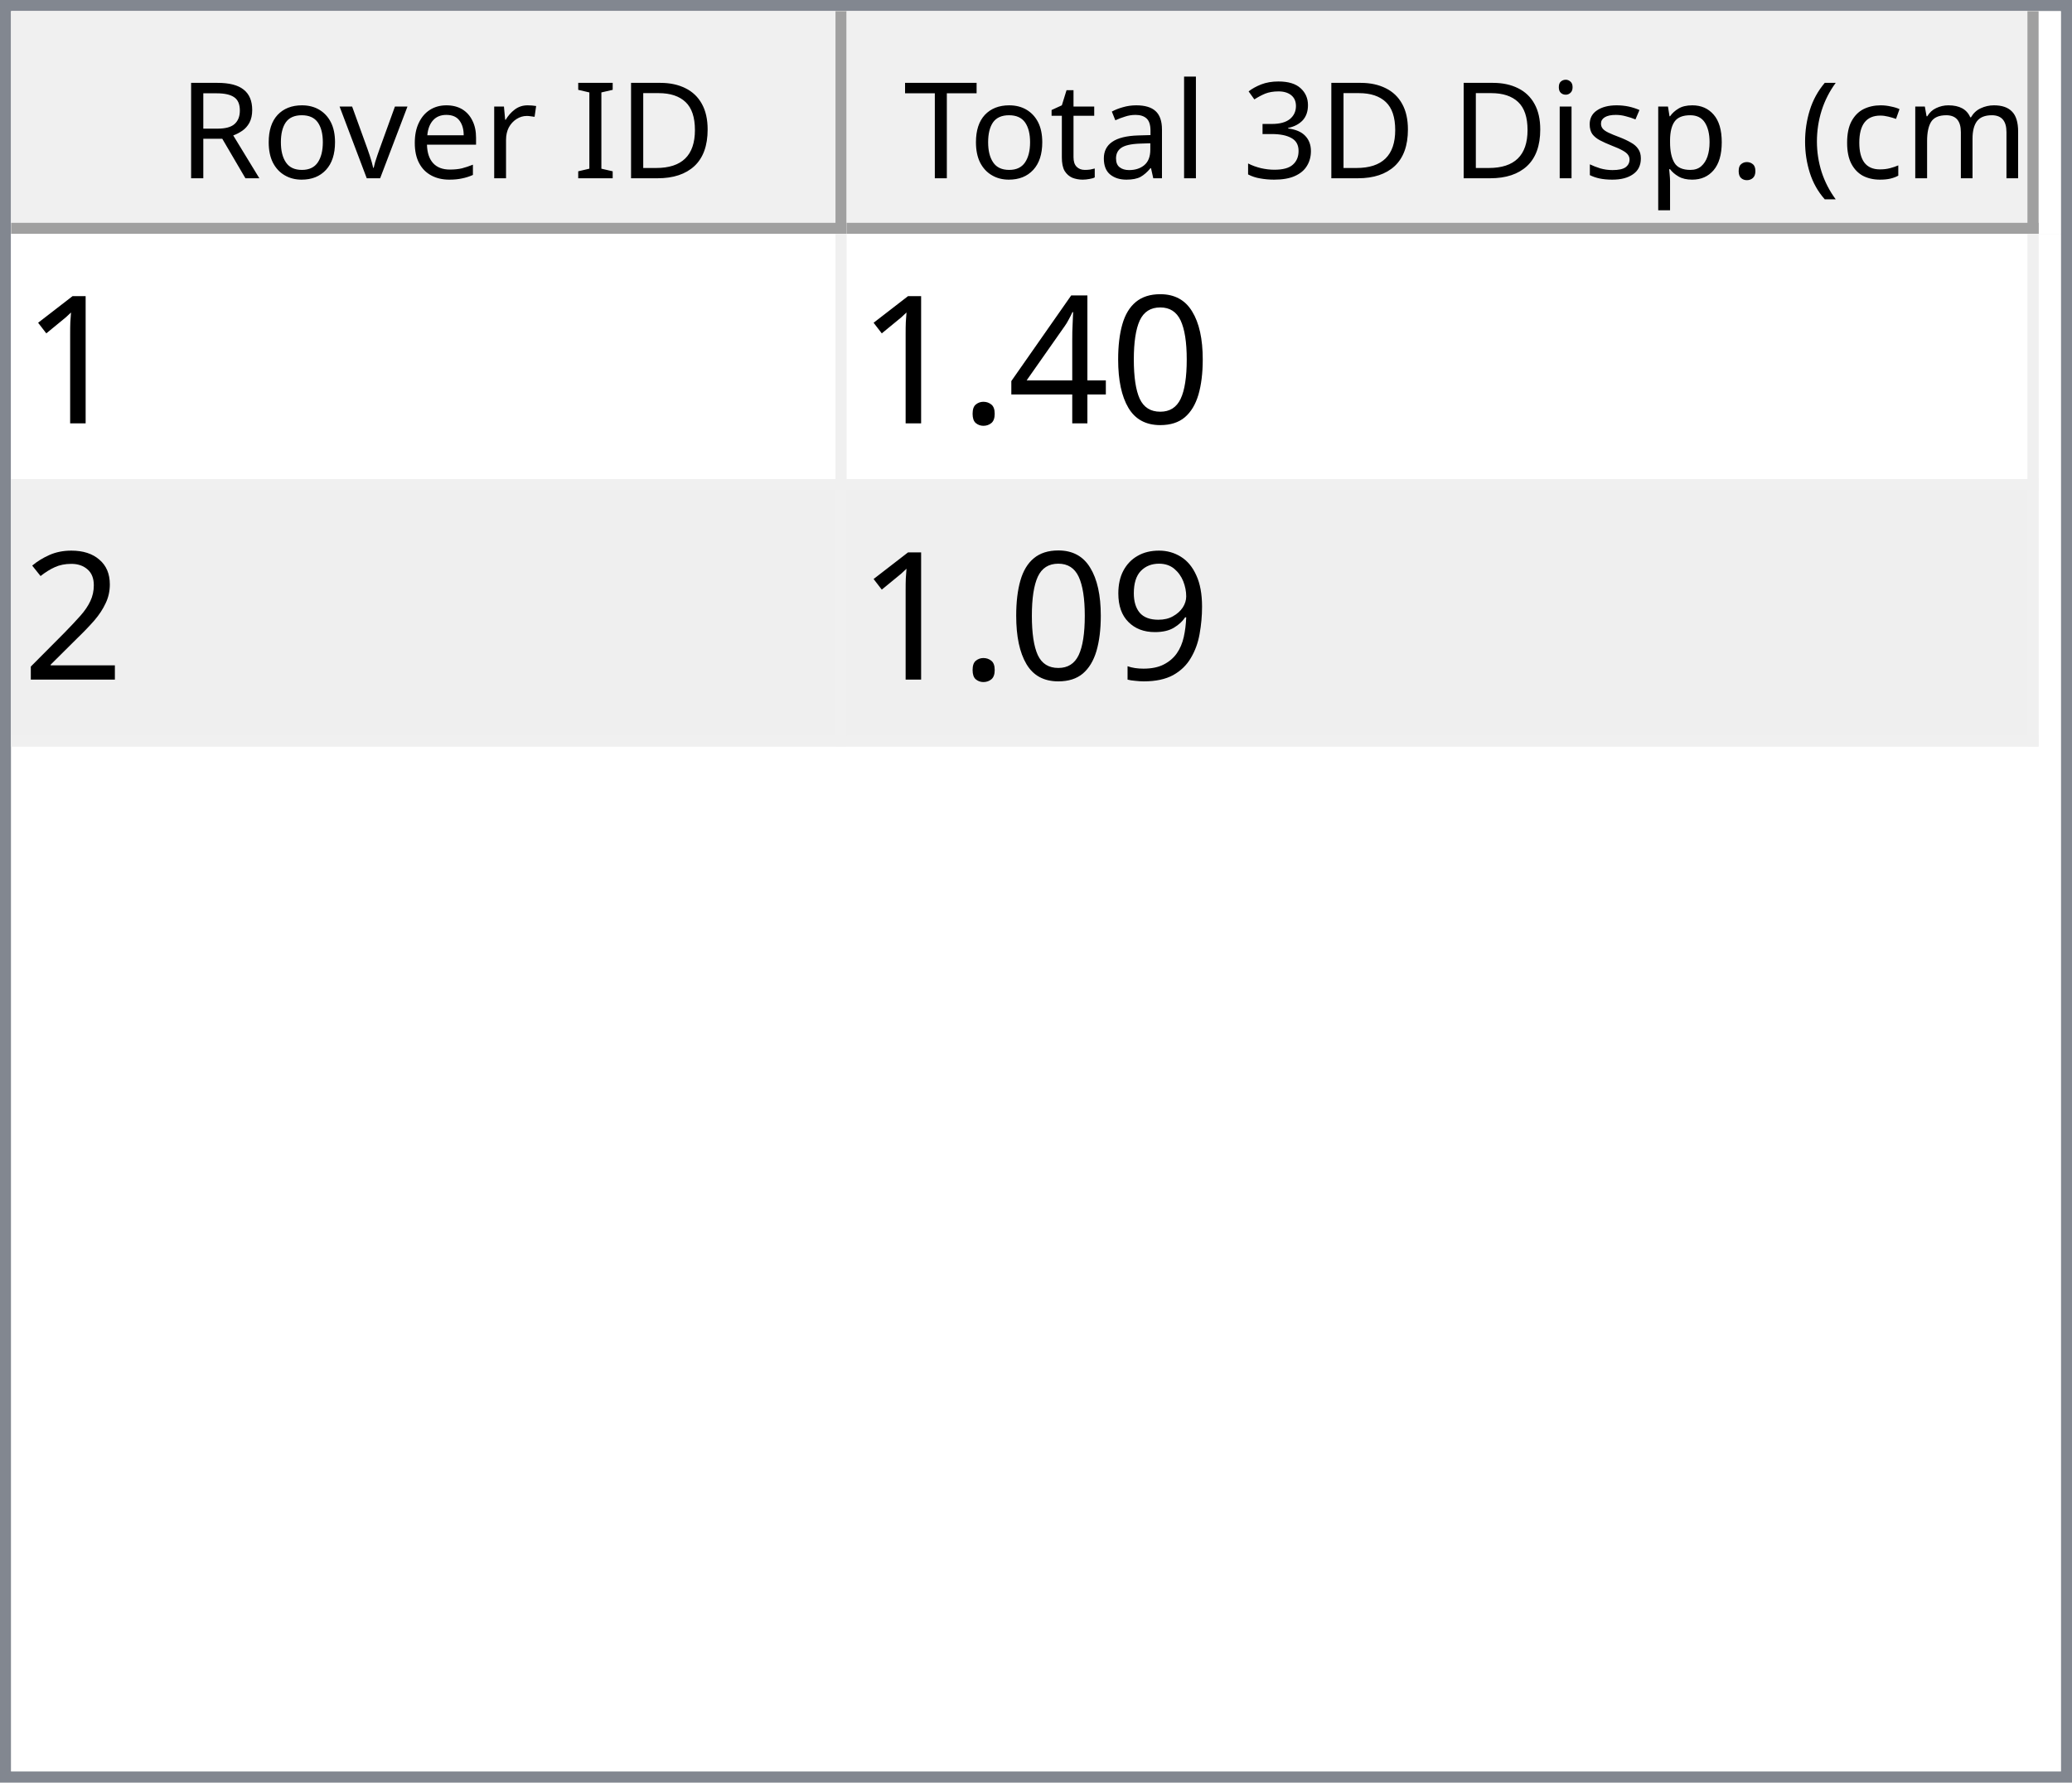
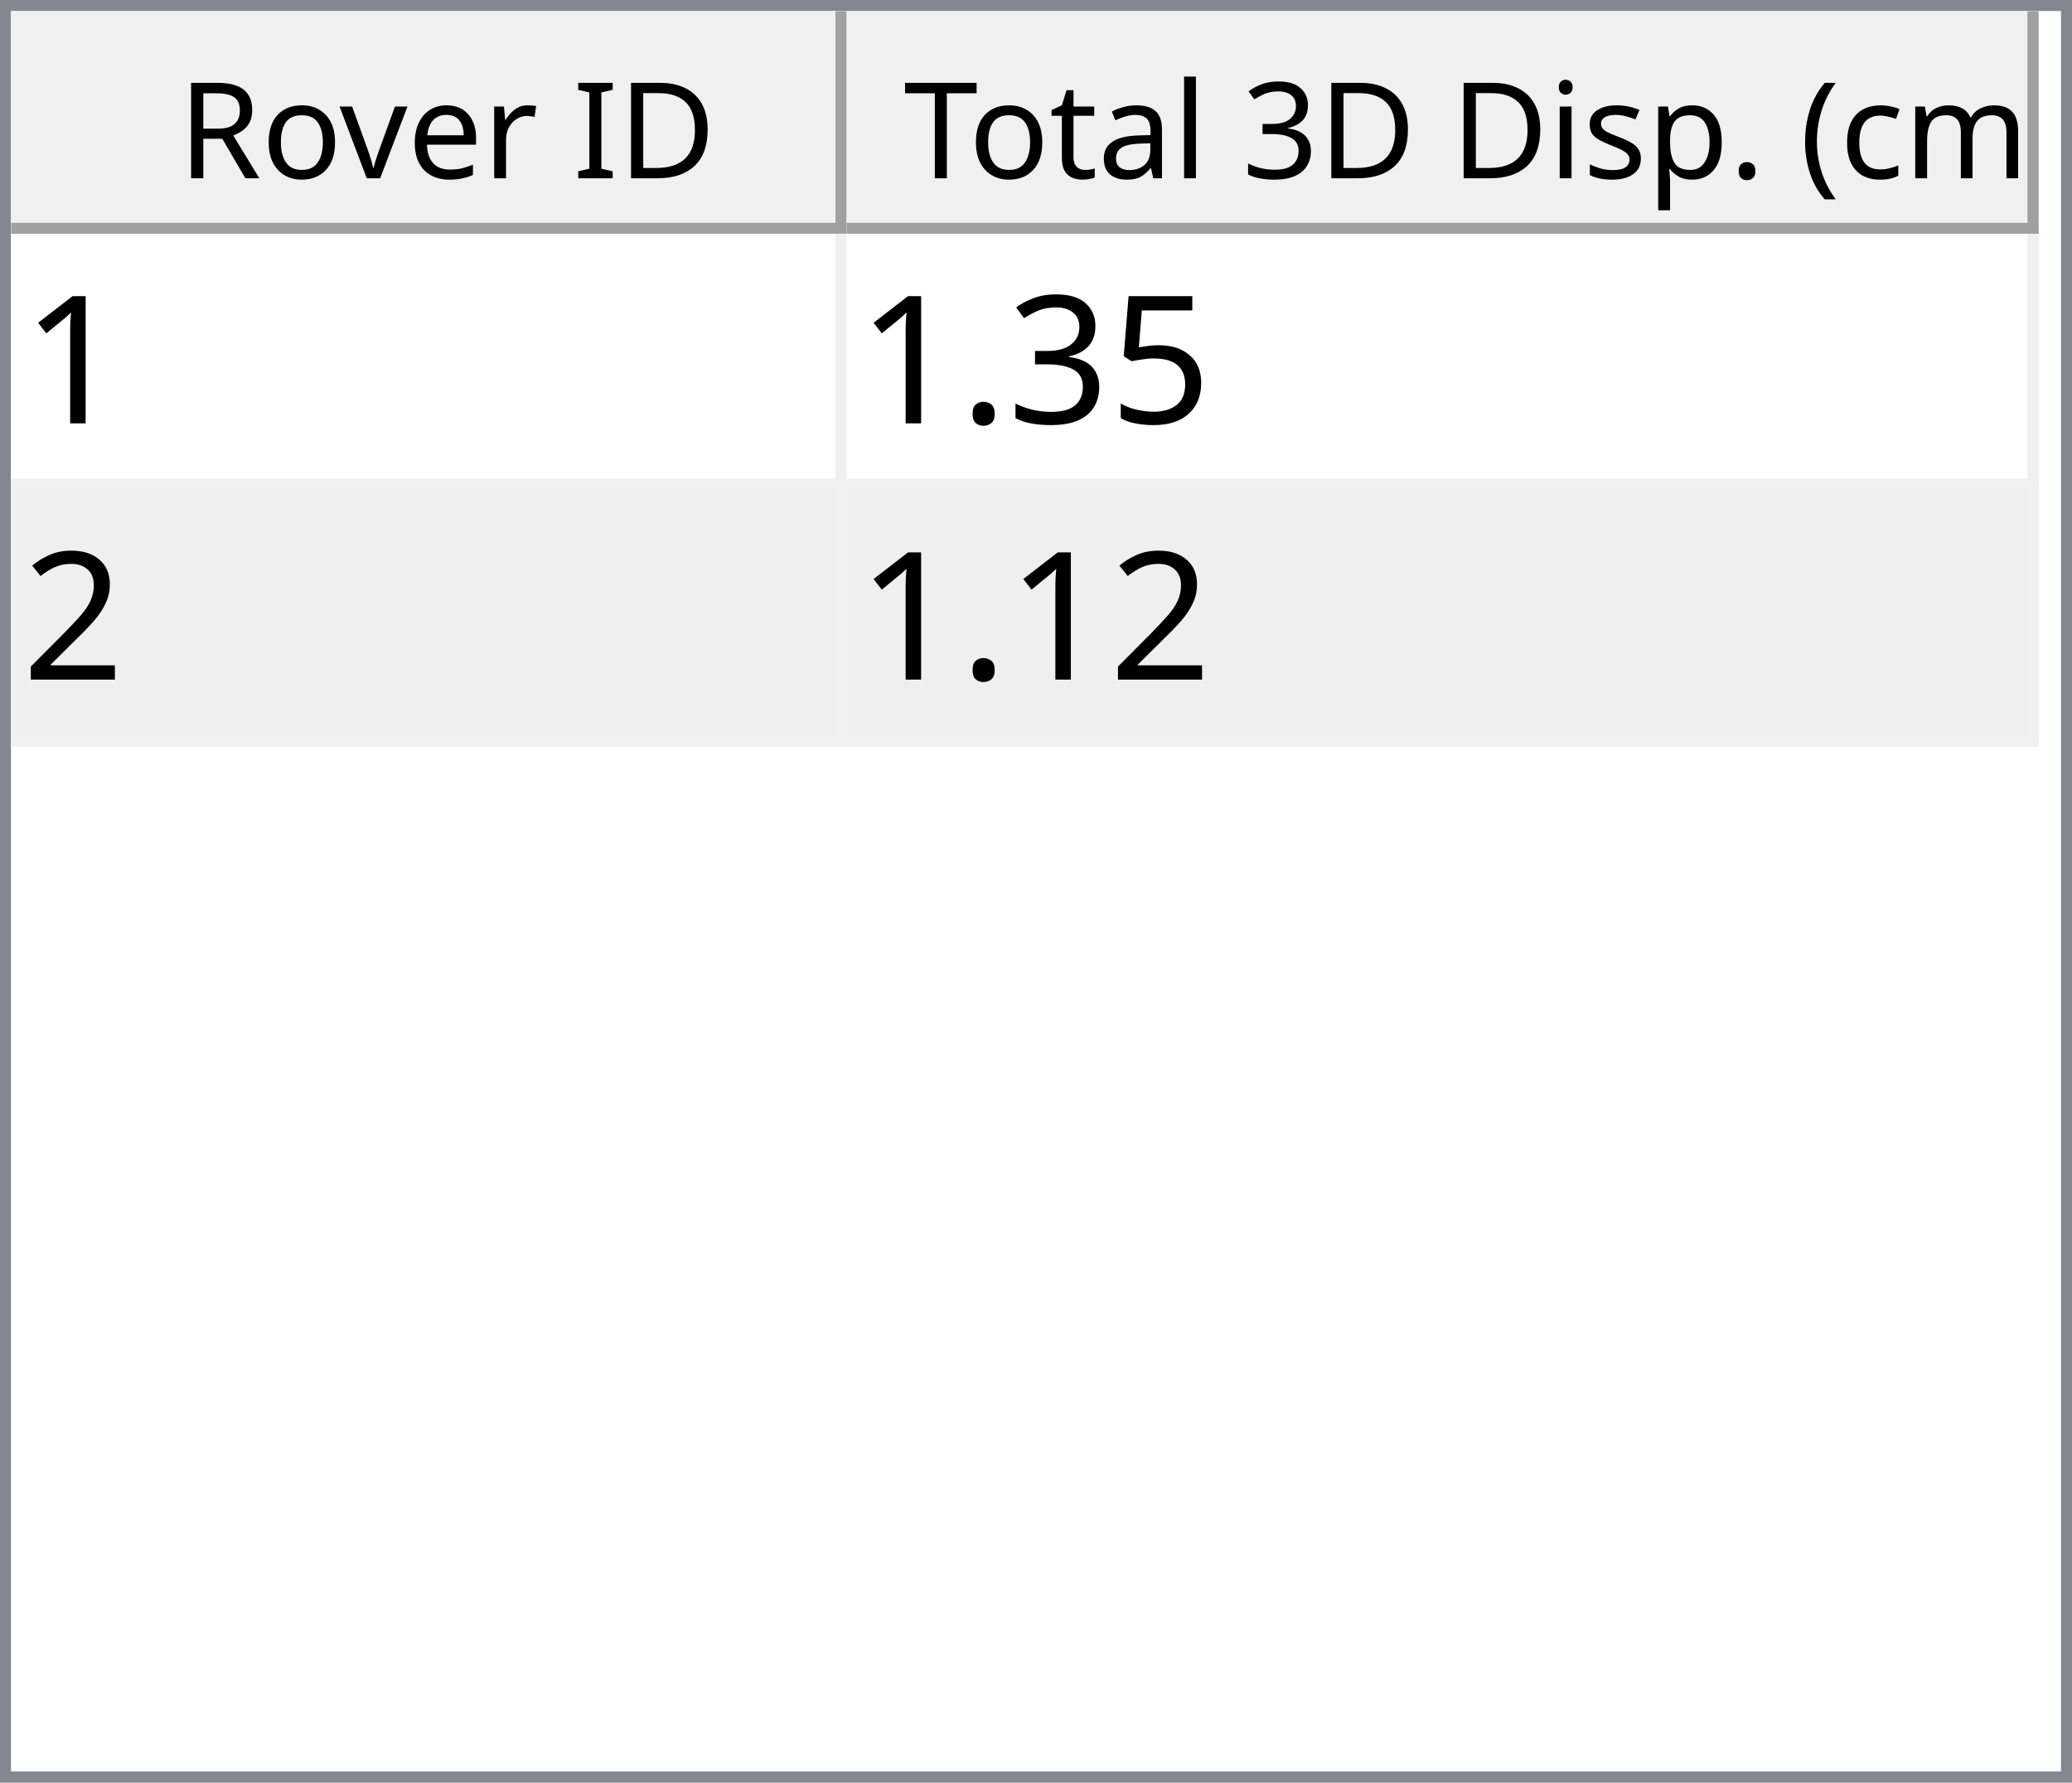
<svg xmlns="http://www.w3.org/2000/svg" style="fill-opacity:1; color-rendering:auto; color-interpolation:auto; text-rendering:auto; stroke:black; stroke-linecap:square; stroke-miterlimit:10; shape-rendering:auto; stroke-opacity:1; fill:black; stroke-dasharray:none; font-weight:normal; stroke-width:1; font-family:'Dialog'; font-style:normal; stroke-linejoin:miter; font-size:12px; stroke-dashoffset:0; image-rendering:auto;" width="186" height="160">
  <defs id="genericDefs" />
  <g>
    <defs id="defs1">
      <clipPath clipPathUnits="userSpaceOnUse" id="clipPath1">
        <path d="M0 0 L186 0 L186 160 L0 160 L0 0 Z" />
      </clipPath>
      <clipPath clipPathUnits="userSpaceOnUse" id="clipPath2">
        <path d="M0 0 L0 160 L186 160 L186 0 Z" />
      </clipPath>
      <clipPath clipPathUnits="userSpaceOnUse" id="clipPath3">
        <path d="M0 0 L0 20 L184 20 L184 0 Z" />
      </clipPath>
      <clipPath clipPathUnits="userSpaceOnUse" id="clipPath4">
        <path d="M0 0 L0 20 L75 20 L75 0 Z" />
      </clipPath>
      <clipPath clipPathUnits="userSpaceOnUse" id="clipPath5">
        <path d="M1 1 L1 19 L74 19 L74 1 Z" />
      </clipPath>
      <clipPath clipPathUnits="userSpaceOnUse" id="clipPath6">
        <path d="M0 0 L0 18 L73 18 L73 0 Z" />
      </clipPath>
      <clipPath clipPathUnits="userSpaceOnUse" id="clipPath7">
        <path d="M-0.5 -0.5 L-0.5 19.5 L74.5 19.5 L74.5 -0.5 Z" />
      </clipPath>
      <clipPath clipPathUnits="userSpaceOnUse" id="clipPath8">
        <path d="M0 0 L0 20 L107 20 L107 0 Z" />
      </clipPath>
      <clipPath clipPathUnits="userSpaceOnUse" id="clipPath9">
        <path d="M1 1 L1 19 L106 19 L106 1 Z" />
      </clipPath>
      <clipPath clipPathUnits="userSpaceOnUse" id="clipPath10">
        <path d="M0 0 L0 18 L105 18 L105 0 Z" />
      </clipPath>
      <clipPath clipPathUnits="userSpaceOnUse" id="clipPath11">
        <path d="M-0.5 -0.5 L-0.5 19.5 L106.5 19.5 L106.5 -0.5 Z" />
      </clipPath>
      <clipPath clipPathUnits="userSpaceOnUse" id="clipPath12">
        <path d="M0 0 L0 138 L184 138 L184 0 Z" />
      </clipPath>
      <clipPath clipPathUnits="userSpaceOnUse" id="clipPath13">
        <path d="M0 0 L0 46 L182 46 L182 0 Z" />
      </clipPath>
      <clipPath clipPathUnits="userSpaceOnUse" id="clipPath14">
        <path d="M-0.5 -0.5 L-0.5 45.5 L181.5 45.5 L181.5 -0.5 Z" />
      </clipPath>
      <clipPath clipPathUnits="userSpaceOnUse" id="clipPath15">
        <path d="M0 0 L0 22 L74 22 L74 0 Z" />
      </clipPath>
      <clipPath clipPathUnits="userSpaceOnUse" id="clipPath16">
        <path d="M0 0 L0 22 L106 22 L106 0 Z" />
      </clipPath>
      <font horiz-adv-x="64.551" id="font1">
        <font-face ascent="107.91" descent="25.098" units-per-em="100" style="font-style:normal; font-family:Segoe UI; font-weight:normal;" />
        <missing-glyph horiz-adv-x="64.551" d="M8.109 0 L8.109 68.266 L56.453 68.266 L56.453 0 L8.109 0 ZM15.328 7.234 L49.219 7.234 L49.219 61.031 L15.328 61.031 L15.328 7.234 Z" />
        <glyph unicode="D" horiz-adv-x="70.117" d="M9.188 0 L9.188 70.016 L28.516 70.016 Q65.531 70.016 65.531 35.891 Q65.531 19.672 55.25 9.836 Q44.969 0 27.734 0 L9.188 0 ZM17.391 62.594 L17.391 7.422 L27.828 7.422 Q41.609 7.422 49.273 14.797 Q56.938 22.172 56.938 35.688 Q56.938 62.594 28.328 62.594 L17.391 62.594 Z" />
        <glyph unicode="I" horiz-adv-x="26.611" d="M17.391 0 L9.188 0 L9.188 70.016 L17.391 70.016 L17.391 0 Z" />
        <glyph unicode=" " horiz-adv-x="27.393" d="" />
        <glyph unicode="r" horiz-adv-x="34.766" d="M34.188 41.891 Q32.078 43.5 28.125 43.5 Q23 43.5 19.555 38.672 Q16.109 33.844 16.109 25.484 L16.109 0 L8.109 0 L8.109 50 L16.109 50 L16.109 39.703 L16.312 39.703 Q18.016 44.969 21.531 47.922 Q25.047 50.875 29.391 50.875 Q32.516 50.875 34.188 50.203 L34.188 41.891 Z" />
        <glyph unicode="e" horiz-adv-x="52.295" d="M48.297 23 L12.984 23 Q13.188 14.656 17.484 10.109 Q21.781 5.562 29.297 5.562 Q37.75 5.562 44.828 11.141 L44.828 3.609 Q38.234 -1.172 27.391 -1.172 Q16.797 -1.172 10.742 5.641 Q4.688 12.453 4.688 24.812 Q4.688 36.469 11.305 43.82 Q17.922 51.172 27.734 51.172 Q37.547 51.172 42.922 44.828 Q48.297 38.484 48.297 27.203 L48.297 23 ZM40.094 29.781 Q40.047 36.719 36.75 40.578 Q33.453 44.438 27.594 44.438 Q21.922 44.438 17.969 40.383 Q14.016 36.328 13.094 29.781 L40.094 29.781 Z" />
        <glyph unicode="v" horiz-adv-x="47.9" d="M47.406 50 L27.484 0 L19.625 0 L0.688 50 L9.469 50 L22.172 13.672 Q23.578 9.672 23.922 6.688 L24.125 6.688 Q24.609 10.453 25.688 13.484 L38.969 50 L47.406 50 Z" />
        <glyph unicode="o" horiz-adv-x="58.594" d="M29 -1.172 Q17.922 -1.172 11.305 5.836 Q4.688 12.844 4.688 24.422 Q4.688 37.016 11.57 44.094 Q18.453 51.172 30.172 51.172 Q41.359 51.172 47.633 44.289 Q53.906 37.406 53.906 25.203 Q53.906 13.234 47.141 6.031 Q40.375 -1.172 29 -1.172 ZM29.594 44.438 Q21.875 44.438 17.383 39.188 Q12.891 33.938 12.891 24.703 Q12.891 15.828 17.43 10.695 Q21.969 5.562 29.594 5.562 Q37.359 5.562 41.531 10.594 Q45.703 15.625 45.703 24.906 Q45.703 34.281 41.531 39.359 Q37.359 44.438 29.594 44.438 Z" />
        <glyph unicode="R" horiz-adv-x="59.814" d="M59.375 0 L49.609 0 L37.891 19.625 Q36.281 22.359 34.766 24.289 Q33.25 26.219 31.664 27.438 Q30.078 28.656 28.25 29.219 Q26.422 29.781 24.125 29.781 L17.391 29.781 L17.391 0 L9.188 0 L9.188 70.016 L30.078 70.016 Q34.672 70.016 38.555 68.867 Q42.438 67.719 45.289 65.375 Q48.141 63.031 49.758 59.547 Q51.375 56.062 51.375 51.375 Q51.375 47.703 50.273 44.656 Q49.172 41.609 47.148 39.211 Q45.125 36.812 42.266 35.133 Q39.406 33.453 35.844 32.516 L35.844 32.328 Q37.594 31.547 38.891 30.547 Q40.188 29.547 41.359 28.18 Q42.531 26.812 43.68 25.078 Q44.828 23.344 46.234 21.047 L59.375 0 ZM17.391 62.594 L17.391 37.203 L28.516 37.203 Q31.594 37.203 34.203 38.133 Q36.812 39.062 38.719 40.797 Q40.625 42.531 41.703 45.047 Q42.781 47.562 42.781 50.688 Q42.781 56.297 39.141 59.445 Q35.5 62.594 28.609 62.594 L17.391 62.594 Z" />
        <glyph unicode=")" horiz-adv-x="30.176" d="M8.297 -15.922 L1.172 -15.922 Q16.406 2.344 16.406 26.812 Q16.406 51.469 1.078 70.016 L8.297 70.016 Q23.531 52.156 23.531 26.703 Q23.531 1.375 8.297 -15.922 Z" />
        <glyph unicode="m" horiz-adv-x="86.133" d="M79.109 0 L71.094 0 L71.094 28.719 Q71.094 37.016 68.531 40.727 Q65.969 44.438 59.906 44.438 Q54.781 44.438 51.195 39.75 Q47.609 35.062 47.609 28.516 L47.609 0 L39.594 0 L39.594 29.688 Q39.594 44.438 28.219 44.438 Q22.953 44.438 19.531 40.016 Q16.109 35.594 16.109 28.516 L16.109 0 L8.109 0 L8.109 50 L16.109 50 L16.109 42.094 L16.312 42.094 Q21.625 51.172 31.844 51.172 Q36.969 51.172 40.773 48.312 Q44.578 45.453 46 40.828 Q51.562 51.172 62.594 51.172 Q79.109 51.172 79.109 30.812 L79.109 0 Z" />
        <glyph unicode="c" horiz-adv-x="46.191" d="M42.188 2.297 Q36.422 -1.172 28.516 -1.172 Q17.828 -1.172 11.258 5.789 Q4.688 12.75 4.688 23.828 Q4.688 36.188 11.766 43.68 Q18.844 51.172 30.672 51.172 Q37.25 51.172 42.281 48.734 L42.281 40.531 Q36.719 44.438 30.375 44.438 Q22.703 44.438 17.797 38.945 Q12.891 33.453 12.891 24.516 Q12.891 15.719 17.508 10.641 Q22.125 5.562 29.891 5.562 Q36.422 5.562 42.188 9.906 L42.188 2.297 Z" />
        <glyph unicode="(" horiz-adv-x="30.176" d="M29.109 -15.922 L21.969 -15.922 Q6.844 1.375 6.844 26.703 Q6.844 52.156 21.969 70.016 L29.203 70.016 Q13.875 51.469 13.875 26.812 Q13.875 2.344 29.109 -15.922 Z" />
        <glyph unicode="." horiz-adv-x="21.68" d="M10.891 -1.078 Q8.641 -1.078 7.055 0.539 Q5.469 2.156 5.469 4.391 Q5.469 6.641 7.055 8.273 Q8.641 9.906 10.891 9.906 Q13.188 9.906 14.797 8.273 Q16.406 6.641 16.406 4.391 Q16.406 2.156 14.797 0.539 Q13.188 -1.078 10.891 -1.078 Z" />
        <glyph unicode="p" horiz-adv-x="58.789" d="M16.312 7.234 L16.109 7.234 L16.109 -23 L8.109 -23 L8.109 50 L16.109 50 L16.109 41.219 L16.312 41.219 Q22.219 51.172 33.594 51.172 Q43.266 51.172 48.688 44.461 Q54.109 37.75 54.109 26.469 Q54.109 13.922 48 6.375 Q41.891 -1.172 31.297 -1.172 Q21.578 -1.172 16.312 7.234 ZM16.109 27.391 L16.109 20.406 Q16.109 14.203 20.141 9.883 Q24.172 5.562 30.375 5.562 Q37.641 5.562 41.773 11.133 Q45.906 16.703 45.906 26.609 Q45.906 34.969 42.047 39.703 Q38.188 44.438 31.594 44.438 Q24.609 44.438 20.359 39.578 Q16.109 34.719 16.109 27.391 Z" />
        <glyph unicode="s" horiz-adv-x="42.432" d="M5.078 1.812 L5.078 10.406 Q11.625 5.562 19.484 5.562 Q30.031 5.562 30.031 12.594 Q30.031 14.594 29.125 15.992 Q28.219 17.391 26.68 18.461 Q25.141 19.531 23.07 20.383 Q21 21.234 18.609 22.172 Q15.281 23.484 12.766 24.828 Q10.25 26.172 8.57 27.859 Q6.891 29.547 6.031 31.695 Q5.172 33.844 5.172 36.719 Q5.172 40.234 6.789 42.945 Q8.406 45.656 11.086 47.484 Q13.766 49.312 17.211 50.242 Q20.656 51.172 24.312 51.172 Q30.812 51.172 35.938 48.922 L35.938 40.828 Q30.422 44.438 23.25 44.438 Q21 44.438 19.195 43.922 Q17.391 43.406 16.094 42.477 Q14.797 41.547 14.086 40.258 Q13.375 38.969 13.375 37.406 Q13.375 35.453 14.086 34.133 Q14.797 32.812 16.164 31.789 Q17.531 30.766 19.484 29.938 Q21.438 29.109 23.922 28.125 Q27.25 26.859 29.883 25.516 Q32.516 24.172 34.375 22.484 Q36.234 20.797 37.234 18.602 Q38.234 16.406 38.234 13.375 Q38.234 9.672 36.602 6.938 Q34.969 4.203 32.234 2.398 Q29.5 0.594 25.93 -0.289 Q22.359 -1.172 18.453 -1.172 Q10.75 -1.172 5.078 1.812 Z" />
        <glyph unicode="i" horiz-adv-x="24.219" d="M12.203 62.703 Q10.062 62.703 8.547 64.164 Q7.031 65.625 7.031 67.875 Q7.031 70.125 8.547 71.609 Q10.062 73.094 12.203 73.094 Q14.406 73.094 15.945 71.609 Q17.484 70.125 17.484 67.875 Q17.484 65.719 15.945 64.211 Q14.406 62.703 12.203 62.703 ZM16.109 0 L8.109 0 L8.109 50 L16.109 50 L16.109 0 Z" />
        <glyph unicode="3" horiz-adv-x="53.906" d="M46.531 19.828 Q46.531 15.094 44.75 11.211 Q42.969 7.328 39.719 4.57 Q36.469 1.812 31.93 0.297 Q27.391 -1.219 21.922 -1.219 Q11.922 -1.219 6 2.594 L6 11.188 Q13.094 5.609 22.219 5.609 Q25.875 5.609 28.828 6.539 Q31.781 7.469 33.906 9.227 Q36.031 10.984 37.18 13.477 Q38.328 15.969 38.328 19.094 Q38.328 32.812 18.797 32.812 L12.984 32.812 L12.984 39.594 L18.5 39.594 Q35.797 39.594 35.797 52.484 Q35.797 64.406 22.609 64.406 Q15.188 64.406 8.688 59.422 L8.688 67.188 Q15.375 71.188 24.609 71.188 Q29 71.188 32.57 69.969 Q36.141 68.75 38.68 66.555 Q41.219 64.359 42.609 61.281 Q44 58.203 44 54.5 Q44 40.672 30.031 36.719 L30.031 36.531 Q33.594 36.141 36.625 34.797 Q39.656 33.453 41.852 31.305 Q44.047 29.156 45.289 26.25 Q46.531 23.344 46.531 19.828 Z" />
        <glyph unicode="l" horiz-adv-x="24.219" d="M16.109 0 L8.109 0 L8.109 74.031 L16.109 74.031 L16.109 0 Z" />
        <glyph unicode="a" horiz-adv-x="50.879" d="M43.891 0 L35.891 0 L35.891 7.812 L35.688 7.812 Q30.469 -1.172 20.312 -1.172 Q12.844 -1.172 8.617 2.781 Q4.391 6.734 4.391 13.281 Q4.391 27.297 20.906 29.594 L35.891 31.688 Q35.891 44.438 25.594 44.438 Q16.547 44.438 9.281 38.281 L9.281 46.484 Q16.656 51.172 26.266 51.172 Q43.891 51.172 43.891 32.516 L43.891 0 ZM35.891 25.297 L23.828 23.641 Q18.266 22.859 15.43 20.875 Q12.594 18.891 12.594 13.875 Q12.594 10.203 15.211 7.883 Q17.828 5.562 22.172 5.562 Q28.125 5.562 32.008 9.742 Q35.891 13.922 35.891 20.312 L35.891 25.297 Z" />
        <glyph unicode="t" horiz-adv-x="33.887" d="M31.297 0.484 Q28.469 -1.078 23.828 -1.078 Q10.688 -1.078 10.688 13.578 L10.688 43.172 L2.094 43.172 L2.094 50 L10.688 50 L10.688 62.203 L18.703 64.797 L18.703 50 L31.297 50 L31.297 43.172 L18.703 43.172 L18.703 14.984 Q18.703 9.969 20.414 7.82 Q22.125 5.672 26.078 5.672 Q29.109 5.672 31.297 7.328 L31.297 0.484 Z" />
        <glyph unicode="T" horiz-adv-x="52.393" d="M50.594 62.594 L30.375 62.594 L30.375 0 L22.172 0 L22.172 62.594 L2 62.594 L2 70.016 L50.594 70.016 L50.594 62.594 Z" />
      </font>
      <font horiz-adv-x="75.0" id="font2">
        <font-face ascent="100.537" descent="21.973" units-per-em="100" style="font-style:normal; font-family:sans-serif; font-weight:normal;" />
        <missing-glyph horiz-adv-x="75.0" d="M12.5 0 L12.5 62.5 L62.5 62.5 L62.5 0 L12.5 0 ZM14.062 1.562 L60.938 1.562 L60.938 60.938 L14.062 60.938 L14.062 1.562 Z" />
        <glyph unicode="1" horiz-adv-x="55.615" d="M37.25 0 L28.469 0 L28.469 56 Q25.297 52.984 20.141 49.953 Q14.984 46.922 10.891 45.406 L10.891 53.906 Q18.266 57.375 23.781 62.305 Q29.297 67.234 31.594 71.875 L37.25 71.875 L37.25 0 Z" />
-         <glyph unicode="0" horiz-adv-x="55.615" d="M4.156 35.297 Q4.156 48 6.766 55.742 Q9.375 63.484 14.523 67.68 Q19.672 71.875 27.484 71.875 Q33.25 71.875 37.594 69.555 Q41.938 67.234 44.773 62.867 Q47.609 58.5 49.219 52.227 Q50.828 45.953 50.828 35.297 Q50.828 22.703 48.242 14.969 Q45.656 7.234 40.508 3.008 Q35.359 -1.219 27.484 -1.219 Q17.141 -1.219 11.234 6.203 Q4.156 15.141 4.156 35.297 ZM13.188 35.297 Q13.188 17.672 17.312 11.836 Q21.438 6 27.484 6 Q33.547 6 37.672 11.859 Q41.797 17.719 41.797 35.297 Q41.797 52.984 37.672 58.789 Q33.547 64.594 27.391 64.594 Q21.344 64.594 17.719 59.469 Q13.188 52.938 13.188 35.297 Z" />
-         <glyph unicode="4" horiz-adv-x="55.615" d="M32.328 0 L32.328 17.141 L1.266 17.141 L1.266 25.203 L33.938 71.578 L41.109 71.578 L41.109 25.203 L50.781 25.203 L50.781 17.141 L41.109 17.141 L41.109 0 L32.328 0 ZM32.328 25.203 L32.328 57.469 L9.906 25.203 L32.328 25.203 Z" />
+         <glyph unicode="5" horiz-adv-x="55.615" d="M4.156 18.75 L13.375 19.531 Q14.406 12.797 18.141 9.398 Q21.875 6 27.156 6 Q33.5 6 37.891 10.789 Q42.281 15.578 42.281 23.484 Q42.281 31 38.062 35.352 Q33.844 39.703 27 39.703 Q22.75 39.703 19.336 37.773 Q15.922 35.844 13.969 32.766 L5.719 33.844 L12.641 70.609 L48.25 70.609 L48.25 62.203 L19.672 62.203 L15.828 42.969 Q22.266 47.469 29.344 47.469 Q38.719 47.469 45.164 40.969 Q51.609 34.469 51.609 24.266 Q51.609 14.547 45.953 7.469 Q39.062 -1.219 27.156 -1.219 Q17.391 -1.219 11.211 4.25 Q5.031 9.719 4.156 18.75 Z" />
+         <glyph unicode="3" horiz-adv-x="55.615" d="M4.203 18.891 L12.984 20.062 Q14.5 12.594 18.141 9.297 Q21.781 6 27 6 Q33.203 6 37.477 10.297 Q41.75 14.594 41.75 20.953 Q41.75 27 37.797 30.93 Q33.844 34.859 27.734 34.859 Q25.25 34.859 21.531 33.891 L22.516 41.609 Q23.391 41.5 23.922 41.5 Q29.547 41.5 34.039 44.43 Q38.531 47.359 38.531 53.469 Q38.531 58.297 35.258 61.477 Q31.984 64.656 26.812 64.656 Q21.688 64.656 18.266 61.43 Q14.844 58.203 13.875 51.766 L5.078 53.328 Q6.688 62.156 12.398 67.016 Q18.109 71.875 26.609 71.875 Q32.469 71.875 37.398 69.359 Q42.328 66.844 44.945 62.5 Q47.562 58.156 47.562 53.266 Q47.562 48.641 45.07 44.828 Q42.578 41.016 37.703 38.766 Q44.047 37.312 47.562 32.695 Q51.078 28.078 51.078 21.141 Q51.078 11.766 44.242 5.25 Q37.406 -1.266 26.953 -1.266 Q17.531 -1.266 11.305 4.352 Q5.078 9.969 4.203 18.891 Z" />
        <glyph unicode="." horiz-adv-x="27.783" d="M9.078 0 L9.078 10.016 L19.094 10.016 L19.094 0 L9.078 0 Z" />
        <glyph unicode="2" horiz-adv-x="55.615" d="M50.344 8.453 L50.344 0 L3.031 0 Q2.938 3.172 4.047 6.109 Q5.859 10.938 9.836 15.625 Q13.812 20.312 21.344 26.469 Q33.016 36.031 37.117 41.625 Q41.219 47.219 41.219 52.203 Q41.219 57.422 37.477 61.008 Q33.734 64.594 27.734 64.594 Q21.391 64.594 17.578 60.789 Q13.766 56.984 13.719 50.25 L4.688 51.172 Q5.609 61.281 11.664 66.578 Q17.719 71.875 27.938 71.875 Q38.234 71.875 44.242 66.164 Q50.25 60.453 50.25 52 Q50.25 47.703 48.492 43.555 Q46.734 39.406 42.656 34.812 Q38.578 30.219 29.109 22.219 Q21.188 15.578 18.945 13.211 Q16.703 10.844 15.234 8.453 L50.344 8.453 Z" />
-         <glyph unicode="9" horiz-adv-x="55.615" d="M5.469 16.547 L13.922 17.328 Q14.984 11.375 18.016 8.688 Q21.047 6 25.781 6 Q29.828 6 32.883 7.859 Q35.938 9.719 37.891 12.82 Q39.844 15.922 41.164 21.195 Q42.484 26.469 42.484 31.938 Q42.484 32.516 42.438 33.688 Q39.797 29.5 35.234 26.883 Q30.672 24.266 25.344 24.266 Q16.453 24.266 10.305 30.711 Q4.156 37.156 4.156 47.703 Q4.156 58.594 10.578 65.234 Q17 71.875 26.656 71.875 Q33.641 71.875 39.43 68.117 Q45.219 64.359 48.219 57.398 Q51.219 50.438 51.219 37.25 Q51.219 23.531 48.242 15.406 Q45.266 7.281 39.383 3.031 Q33.5 -1.219 25.594 -1.219 Q17.188 -1.219 11.867 3.445 Q6.547 8.109 5.469 16.547 ZM41.453 48.141 Q41.453 55.719 37.43 60.156 Q33.406 64.594 27.734 64.594 Q21.875 64.594 17.531 59.812 Q13.188 55.031 13.188 47.406 Q13.188 40.578 17.312 36.305 Q21.438 32.031 27.484 32.031 Q33.594 32.031 37.523 36.305 Q41.453 40.578 41.453 48.141 Z" />
      </font>
    </defs>
    <g style="fill:white; stroke:white;">
      <rect x="0" y="0" width="186" style="clip-path:url(#clipPath1); stroke:none;" height="160" />
    </g>
    <g style="fill:white; text-rendering:optimizeSpeed; color-rendering:optimizeSpeed; image-rendering:optimizeSpeed; shape-rendering:crispEdges; stroke:white; color-interpolation:sRGB;">
      <rect x="0" width="186" height="160" y="0" style="stroke:none;" />
      <path style="stroke:none;" d="M0 160 L186 160 L186 0 L0 0 Z" />
    </g>
    <g style="fill:rgb(240,240,240); font-family:'Segoe UI'; stroke:rgb(240,240,240);">
      <rect x="0" y="0" width="186" style="clip-path:url(#clipPath2); stroke:none;" height="160" />
    </g>
    <g style="fill:rgb(130,135,144); font-family:'Segoe UI'; stroke:rgb(130,135,144);">
      <path d="M0 0 L186 0 L186 160 L0 160 L0 0 ZM1 1 L185 1 L185 159 L1 159 L1 1 Z" style="fill-rule:evenodd; clip-path:url(#clipPath2); stroke:none;" />
    </g>
    <g style="fill:white; font-family:'Segoe UI'; stroke:white;" transform="translate(1,1)">
      <rect x="0" y="0" width="184" style="clip-path:url(#clipPath3); stroke:none;" height="20" />
    </g>
    <g style="fill:rgb(240,240,240); font-family:'Segoe UI'; stroke:rgb(240,240,240);" transform="translate(1,1)">
      <rect x="0" y="0" width="75" style="clip-path:url(#clipPath4); stroke:none;" height="20" />
    </g>
    <g style="font-family:'Segoe UI';" transform="translate(2,2)">
      <text x="14" xml:space="preserve" y="14" style="clip-path:url(#clipPath6); stroke:none;">Rover ID</text>
    </g>
    <g style="fill:rgb(160,160,160); font-family:'Segoe UI'; stroke:rgb(160,160,160); stroke-linejoin:bevel;" transform="translate(1.5,1.5)">
      <line x1="74" x2="74" y1="0" style="fill:none; clip-path:url(#clipPath7);" y2="19" />
    </g>
    <g style="fill:rgb(160,160,160); font-family:'Segoe UI'; stroke:rgb(160,160,160); stroke-linejoin:bevel;" transform="matrix(1,0,0,1,1,1) translate(0.5,0.5)">
      <line x1="0" x2="74" y1="19" style="fill:none; clip-path:url(#clipPath7);" y2="19" />
    </g>
    <g style="fill:rgb(240,240,240); font-family:'Segoe UI'; stroke:rgb(240,240,240);" transform="translate(76,1)">
      <rect x="0" y="0" width="107" style="clip-path:url(#clipPath8); stroke:none;" height="20" />
    </g>
    <g style="font-family:'Segoe UI';" transform="translate(77,2)">
      <text x="1" xml:space="preserve" y="14" style="clip-path:url(#clipPath10); stroke:none;"> Total 3D Disp. (cm)</text>
    </g>
    <g style="fill:rgb(160,160,160); font-family:'Segoe UI'; stroke:rgb(160,160,160); stroke-linejoin:bevel;" transform="translate(76.5,1.5)">
      <line x1="106" x2="106" y1="0" style="fill:none; clip-path:url(#clipPath11);" y2="19" />
    </g>
    <g style="fill:rgb(160,160,160); font-family:'Segoe UI'; stroke:rgb(160,160,160); stroke-linejoin:bevel;" transform="matrix(1,0,0,1,76,1) translate(0.5,0.5)">
      <line x1="0" x2="106" y1="19" style="fill:none; clip-path:url(#clipPath11);" y2="19" />
    </g>
    <g style="fill:white; font-family:'Segoe UI'; stroke:white;" transform="translate(1,21)">
      <rect x="0" y="0" width="184" style="clip-path:url(#clipPath12); stroke:none;" height="138" />
    </g>
    <g style="fill:rgb(240,240,240); font-size:16px; font-family:sans-serif; stroke:rgb(240,240,240);" transform="translate(1,21)">
      <rect x="0" y="0" width="182" style="clip-path:url(#clipPath13); stroke:none;" height="46" />
      <line transform="translate(0.5,0.5)" x1="0" x2="181" y1="22" style="clip-path:url(#clipPath14); fill:none; stroke-linejoin:bevel;" y2="22" />
    </g>
    <g transform="matrix(1,0,0,1,1,21) translate(0.5,0.5)" style="fill:rgb(240,240,240); font-size:16px; font-family:sans-serif; stroke:rgb(240,240,240); stroke-linejoin:bevel;">
      <line x1="0" x2="181" y1="45" style="fill:none; clip-path:url(#clipPath14);" y2="45" />
    </g>
    <g transform="matrix(1,0,0,1,1,21) translate(0.5,0.5)" style="fill:rgb(240,240,240); font-size:16px; font-family:sans-serif; stroke:rgb(240,240,240); stroke-linejoin:bevel;">
      <line x1="74" x2="74" y1="0" style="fill:none; clip-path:url(#clipPath14);" y2="45" />
    </g>
    <g transform="matrix(1,0,0,1,1,21) translate(0.5,0.5)" style="fill:rgb(240,240,240); font-size:16px; font-family:sans-serif; stroke:rgb(240,240,240); stroke-linejoin:bevel;">
      <line x1="181" x2="181" y1="0" style="fill:none; clip-path:url(#clipPath14);" y2="45" />
    </g>
    <g style="fill:white; font-size:16px; font-family:sans-serif; stroke:white;" transform="matrix(1,0,0,1,1,21)">
      <rect x="0" y="0" width="74" style="clip-path:url(#clipPath15); stroke:none;" height="22" />
      <text x="1" y="17" style="fill:black; clip-path:url(#clipPath15); stroke:none;" xml:space="preserve">1</text>
    </g>
    <g style="fill:white; font-size:16px; font-family:sans-serif; stroke:white;" transform="matrix(1,0,0,1,1,21) translate(75,0)">
      <rect x="0" y="0" width="106" style="clip-path:url(#clipPath16); stroke:none;" height="22" />
-       <text x="1" y="17" style="fill:black; clip-path:url(#clipPath16); stroke:none;" xml:space="preserve">1.40</text>
+       <text x="1" y="17" style="fill:black; clip-path:url(#clipPath16); stroke:none;" xml:space="preserve">1.35</text>
    </g>
    <g style="fill:rgb(239,239,239); font-size:16px; font-family:sans-serif; stroke:rgb(239,239,239);" transform="matrix(1,0,0,1,1,21) translate(0,23)">
      <rect x="0" y="0" width="74" style="clip-path:url(#clipPath15); stroke:none;" height="22" />
      <text x="1" y="17" style="fill:black; clip-path:url(#clipPath15); stroke:none;" xml:space="preserve">2</text>
    </g>
    <g style="fill:rgb(239,239,239); font-size:16px; font-family:sans-serif; stroke:rgb(239,239,239);" transform="matrix(1,0,0,1,1,21) translate(75,23)">
      <rect x="0" y="0" width="106" style="clip-path:url(#clipPath16); stroke:none;" height="22" />
-       <text x="1" y="17" style="fill:black; clip-path:url(#clipPath16); stroke:none;" xml:space="preserve">1.09</text>
+       <text x="1" y="17" style="fill:black; clip-path:url(#clipPath16); stroke:none;" xml:space="preserve">1.12</text>
    </g>
  </g>
</svg>
